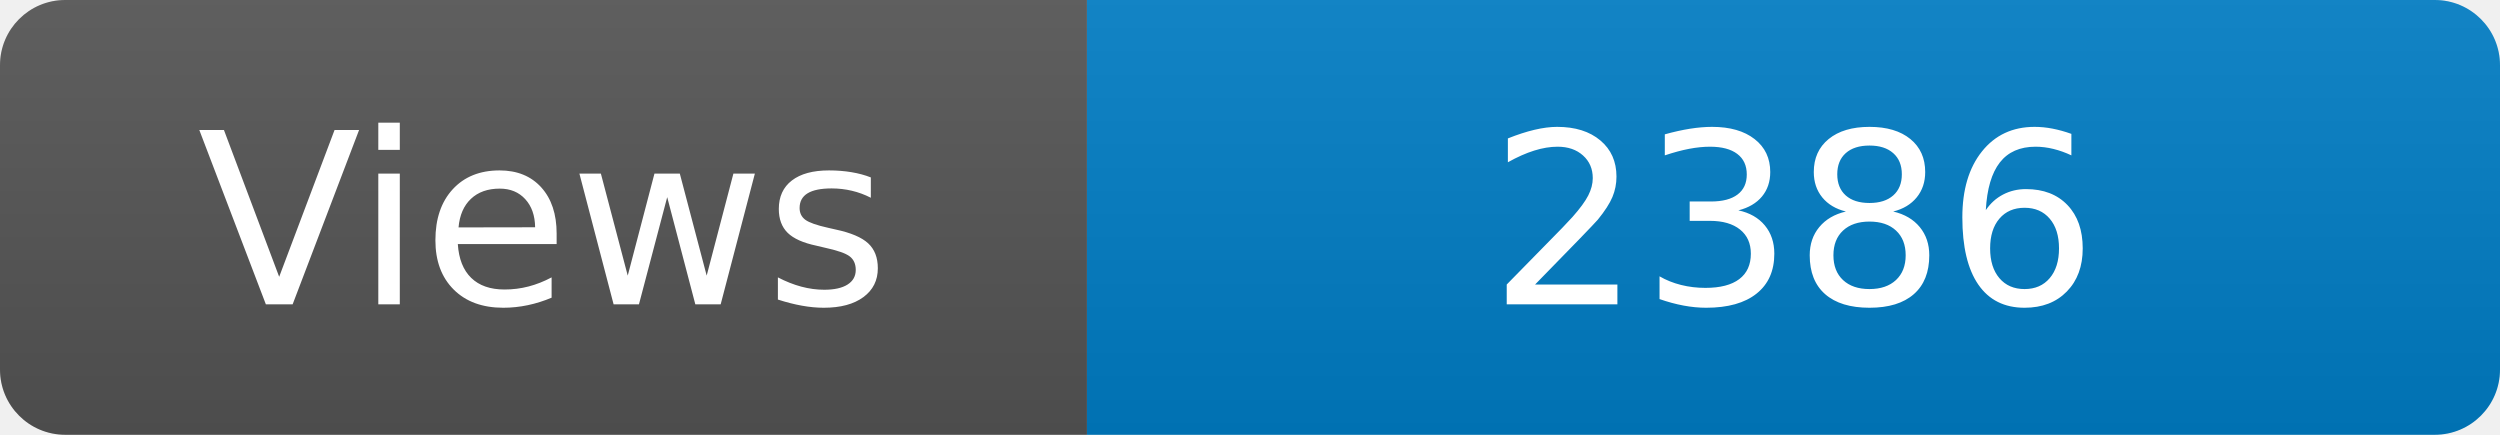
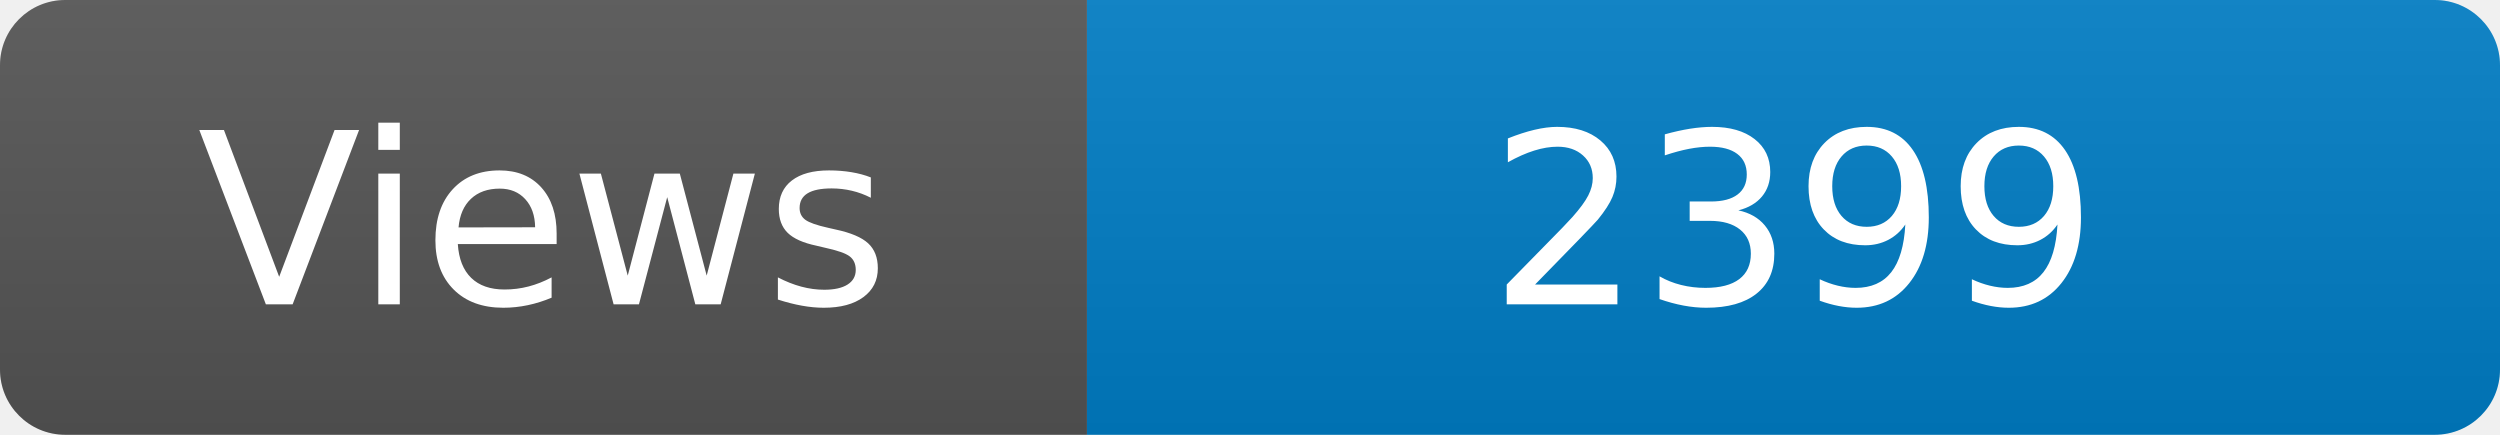
<svg xmlns="http://www.w3.org/2000/svg" width="115" height="20" role="img" aria-label="Maintained?: yes">
  <linearGradient id="s" x2="0" y2="100%">
    <stop offset="0" stop-color="#bbb" stop-opacity=".1" />
    <stop offset="1" stop-opacity=".1" />
  </linearGradient>
  <clipPath id="r">
    <rect width="115" height="20" rx="3" fill="#fff" />
  </clipPath>
  <g clip-path="url(#r)">
    <rect width="50" height="20" fill="#555" />
    <rect x="50" width="160" height="20" fill="#007ec6" />
    <rect width="115" height="20" fill="url(#s)" />
  </g>
  <g fill="#fff" text-anchor="middle" font-family="Verdana,Geneva,DejaVu Sans,sans-serif" font-size="110">
    <text x="250" y="140" transform="scale(.1)" fill="#fff">Views</text>
-     <text x="825" y="140" transform="scale(.1)" fill="#fff">2386</text>
+     <text x="825" y="140" transform="scale(.1)" fill="#fff">2399</text>
  </g>
</svg>
